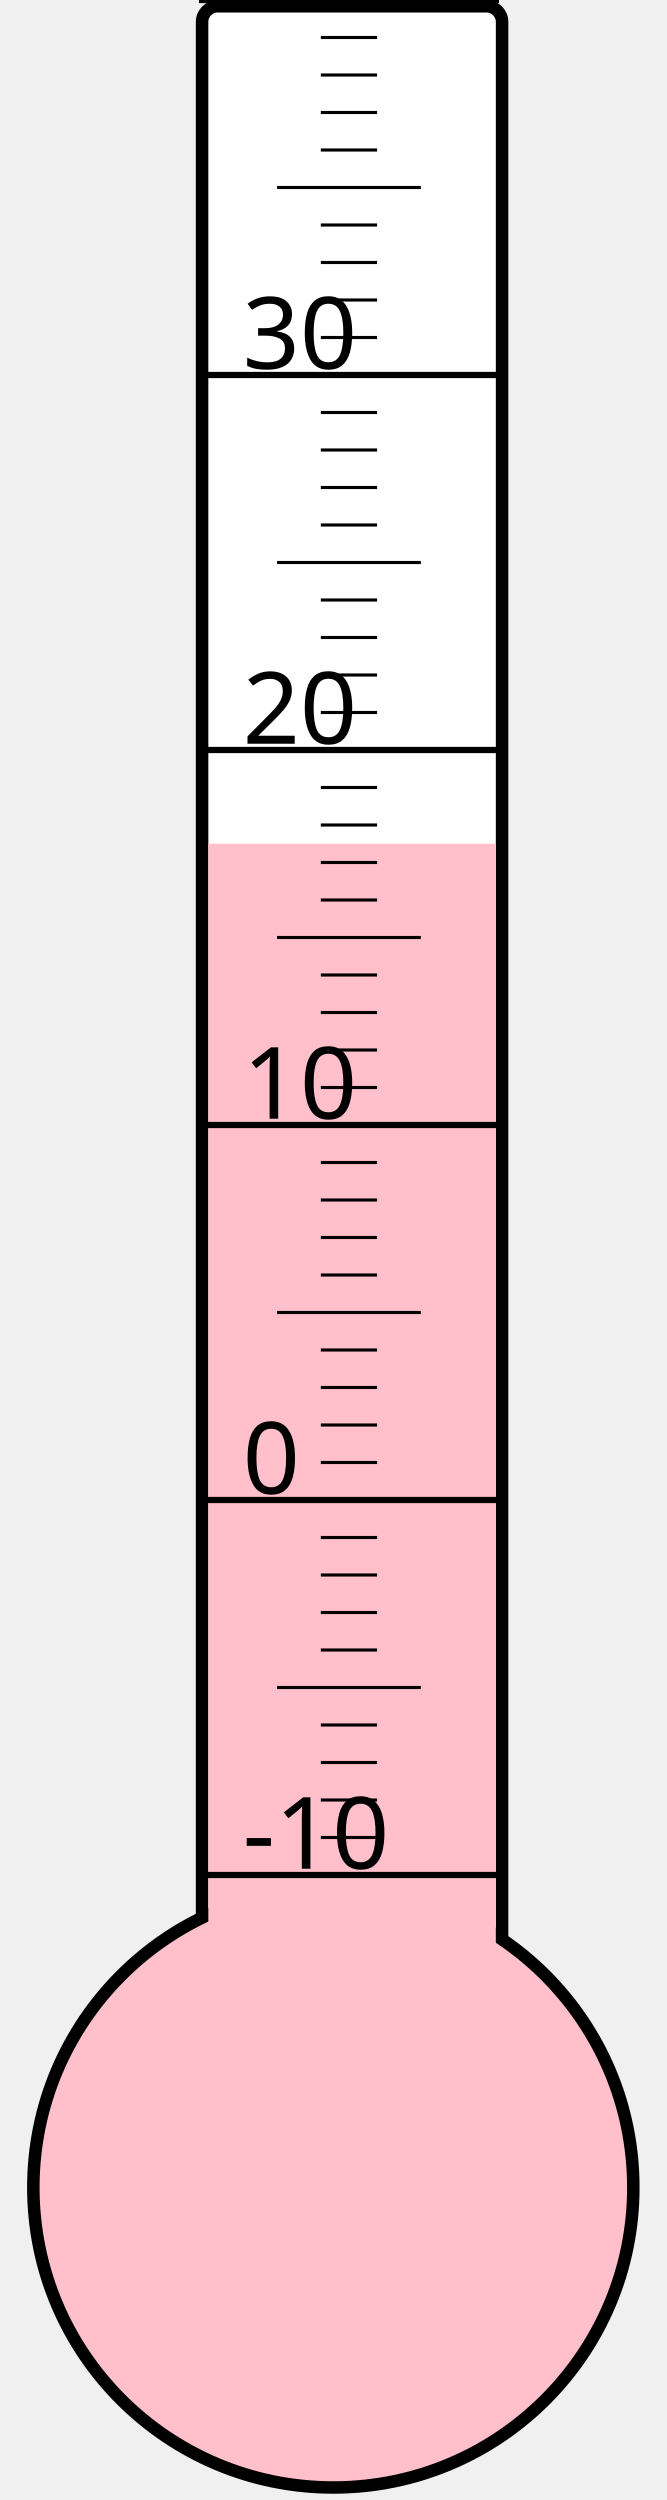
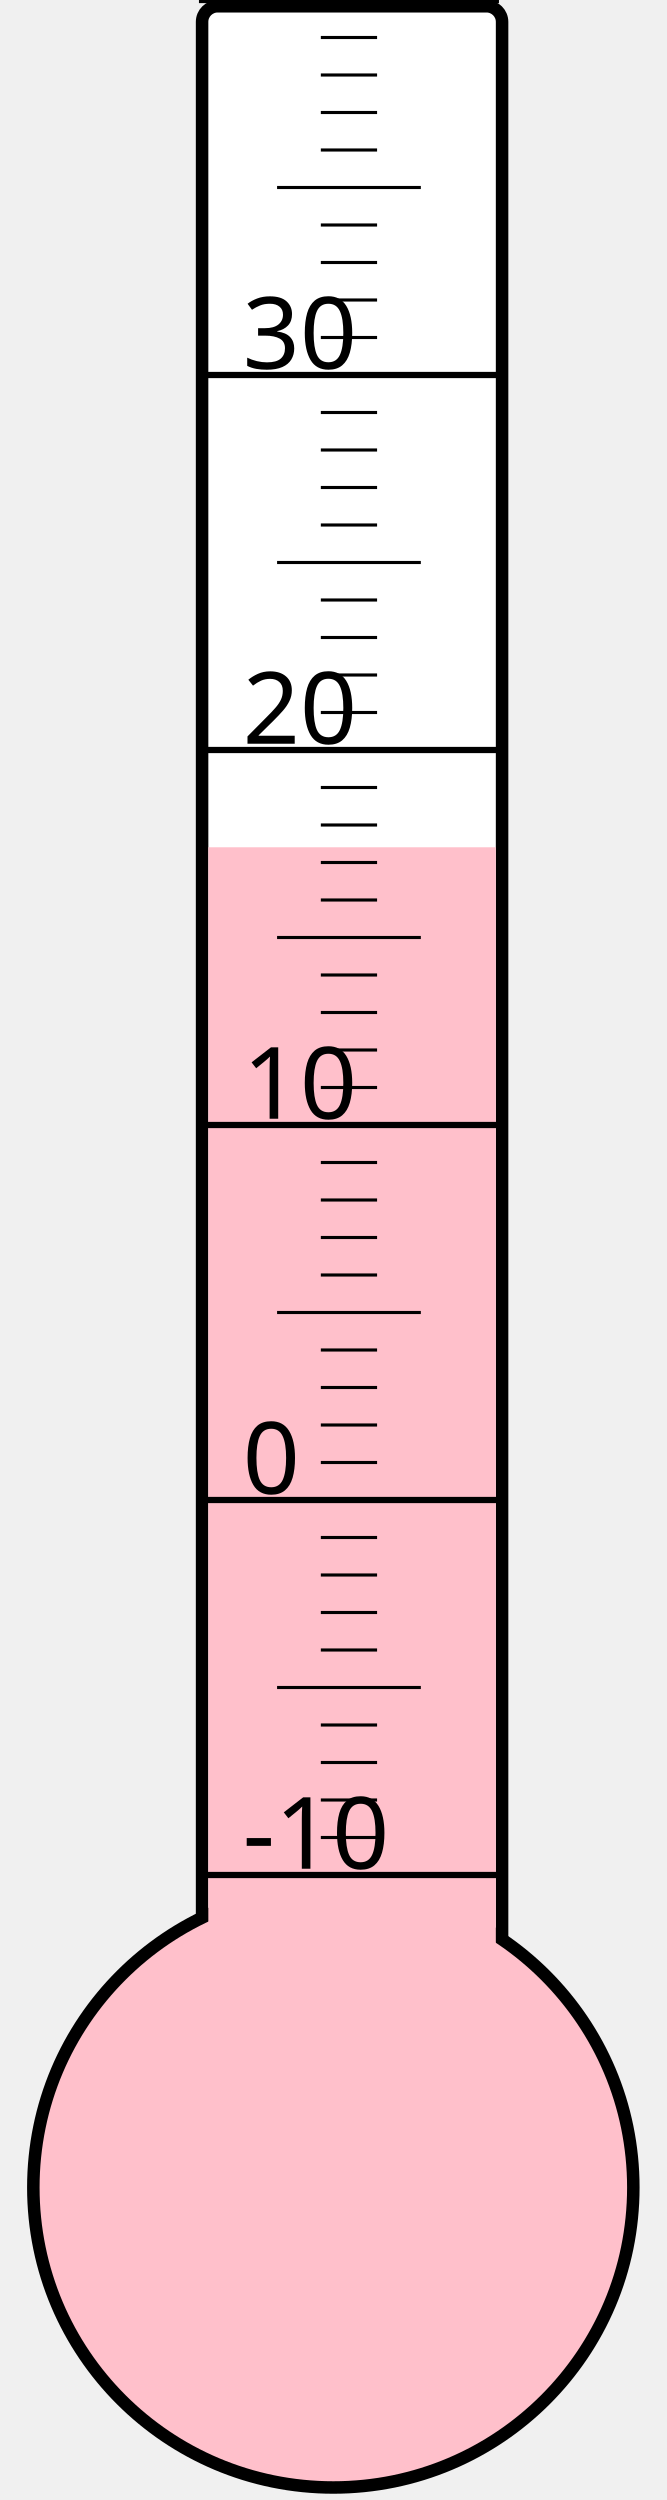
<svg xmlns="http://www.w3.org/2000/svg" width="40px" height="150px" viewBox="0 0 200 800">
  <rect width="200" height="800" x="0" y="0" style="fill: #ffffeb; fill-opacity: 0;" />
  <rect width="96" height="680" x="58" y="2" rx="5" ry="5" style="fill: white; fill-opacity: 1; stroke: black; stroke-width: 4;" />
  <circle cx="100" cy="700" r="96" style="fill: pink; stroke: black; stroke-width: 4;" />
-   <rect width="92" height="430.0" x="60" y="270.0" style="fill: pink; fill-opacity: 1; stroke-width: 0;" />
+   <rect width="92" height="428.875" x="60" y="271.125" style="fill: pink; fill-opacity: 1; stroke-width: 0;" />
  <text x="71" y="598" style="font-family: sans-serif; font-size: 24pt;">-10</text>
  <text x="71" y="478" style="font-family: sans-serif; font-size: 24pt;">0</text>
  <text x="71" y="358" style="font-family: sans-serif; font-size: 24pt;">10</text>
  <text x="71" y="238" style="font-family: sans-serif; font-size: 24pt;">20</text>
  <text x="71" y="118" style="font-family: sans-serif; font-size: 24pt;">30</text>
  <g style="stroke: black;">
    <line x1="57" y1="600" x2="153" y2="600" style="stroke-width: 2;" />
    <line x1="96" y1="588" x2="114" y2="588" style="stroke-width: 1;" />
    <line x1="96" y1="576" x2="114" y2="576" style="stroke-width: 1;" />
    <line x1="96" y1="564" x2="114" y2="564" style="stroke-width: 1;" />
    <line x1="96" y1="552" x2="114" y2="552" style="stroke-width: 1;" />
    <line x1="82" y1="540" x2="128" y2="540" style="stroke-width: 1;" />
    <line x1="96" y1="528" x2="114" y2="528" style="stroke-width: 1;" />
    <line x1="96" y1="516" x2="114" y2="516" style="stroke-width: 1;" />
    <line x1="96" y1="504" x2="114" y2="504" style="stroke-width: 1;" />
    <line x1="96" y1="492" x2="114" y2="492" style="stroke-width: 1;" />
    <line x1="57" y1="480" x2="153" y2="480" style="stroke-width: 2;" />
    <line x1="96" y1="468" x2="114" y2="468" style="stroke-width: 1;" />
    <line x1="96" y1="456" x2="114" y2="456" style="stroke-width: 1;" />
    <line x1="96" y1="444" x2="114" y2="444" style="stroke-width: 1;" />
    <line x1="96" y1="432" x2="114" y2="432" style="stroke-width: 1;" />
    <line x1="82" y1="420" x2="128" y2="420" style="stroke-width: 1;" />
    <line x1="96" y1="408" x2="114" y2="408" style="stroke-width: 1;" />
    <line x1="96" y1="396" x2="114" y2="396" style="stroke-width: 1;" />
    <line x1="96" y1="384" x2="114" y2="384" style="stroke-width: 1;" />
    <line x1="96" y1="372" x2="114" y2="372" style="stroke-width: 1;" />
    <line x1="57" y1="360" x2="153" y2="360" style="stroke-width: 2;" />
    <line x1="96" y1="348" x2="114" y2="348" style="stroke-width: 1;" />
    <line x1="96" y1="336" x2="114" y2="336" style="stroke-width: 1;" />
    <line x1="96" y1="324" x2="114" y2="324" style="stroke-width: 1;" />
    <line x1="96" y1="312" x2="114" y2="312" style="stroke-width: 1;" />
    <line x1="82" y1="300" x2="128" y2="300" style="stroke-width: 1;" />
    <line x1="96" y1="288" x2="114" y2="288" style="stroke-width: 1;" />
    <line x1="96" y1="276" x2="114" y2="276" style="stroke-width: 1;" />
    <line x1="96" y1="264" x2="114" y2="264" style="stroke-width: 1;" />
    <line x1="96" y1="252" x2="114" y2="252" style="stroke-width: 1;" />
    <line x1="57" y1="240" x2="153" y2="240" style="stroke-width: 2;" />
    <line x1="96" y1="228" x2="114" y2="228" style="stroke-width: 1;" />
    <line x1="96" y1="216" x2="114" y2="216" style="stroke-width: 1;" />
    <line x1="96" y1="204" x2="114" y2="204" style="stroke-width: 1;" />
    <line x1="96" y1="192" x2="114" y2="192" style="stroke-width: 1;" />
    <line x1="82" y1="180" x2="128" y2="180" style="stroke-width: 1;" />
    <line x1="96" y1="168" x2="114" y2="168" style="stroke-width: 1;" />
    <line x1="96" y1="156" x2="114" y2="156" style="stroke-width: 1;" />
    <line x1="96" y1="144" x2="114" y2="144" style="stroke-width: 1;" />
    <line x1="96" y1="132" x2="114" y2="132" style="stroke-width: 1;" />
    <line x1="57" y1="120" x2="153" y2="120" style="stroke-width: 2;" />
    <line x1="96" y1="108" x2="114" y2="108" style="stroke-width: 1;" />
    <line x1="96" y1="96" x2="114" y2="96" style="stroke-width: 1;" />
    <line x1="96" y1="84" x2="114" y2="84" style="stroke-width: 1;" />
    <line x1="96" y1="72" x2="114" y2="72" style="stroke-width: 1;" />
    <line x1="82" y1="60" x2="128" y2="60" style="stroke-width: 1;" />
    <line x1="96" y1="48" x2="114" y2="48" style="stroke-width: 1;" />
    <line x1="96" y1="36" x2="114" y2="36" style="stroke-width: 1;" />
    <line x1="96" y1="24" x2="114" y2="24" style="stroke-width: 1;" />
    <line x1="96" y1="12" x2="114" y2="12" style="stroke-width: 1;" />
    <line x1="57" y1="0" x2="153" y2="0" style="stroke-width: 2;" />
  </g>
</svg>
